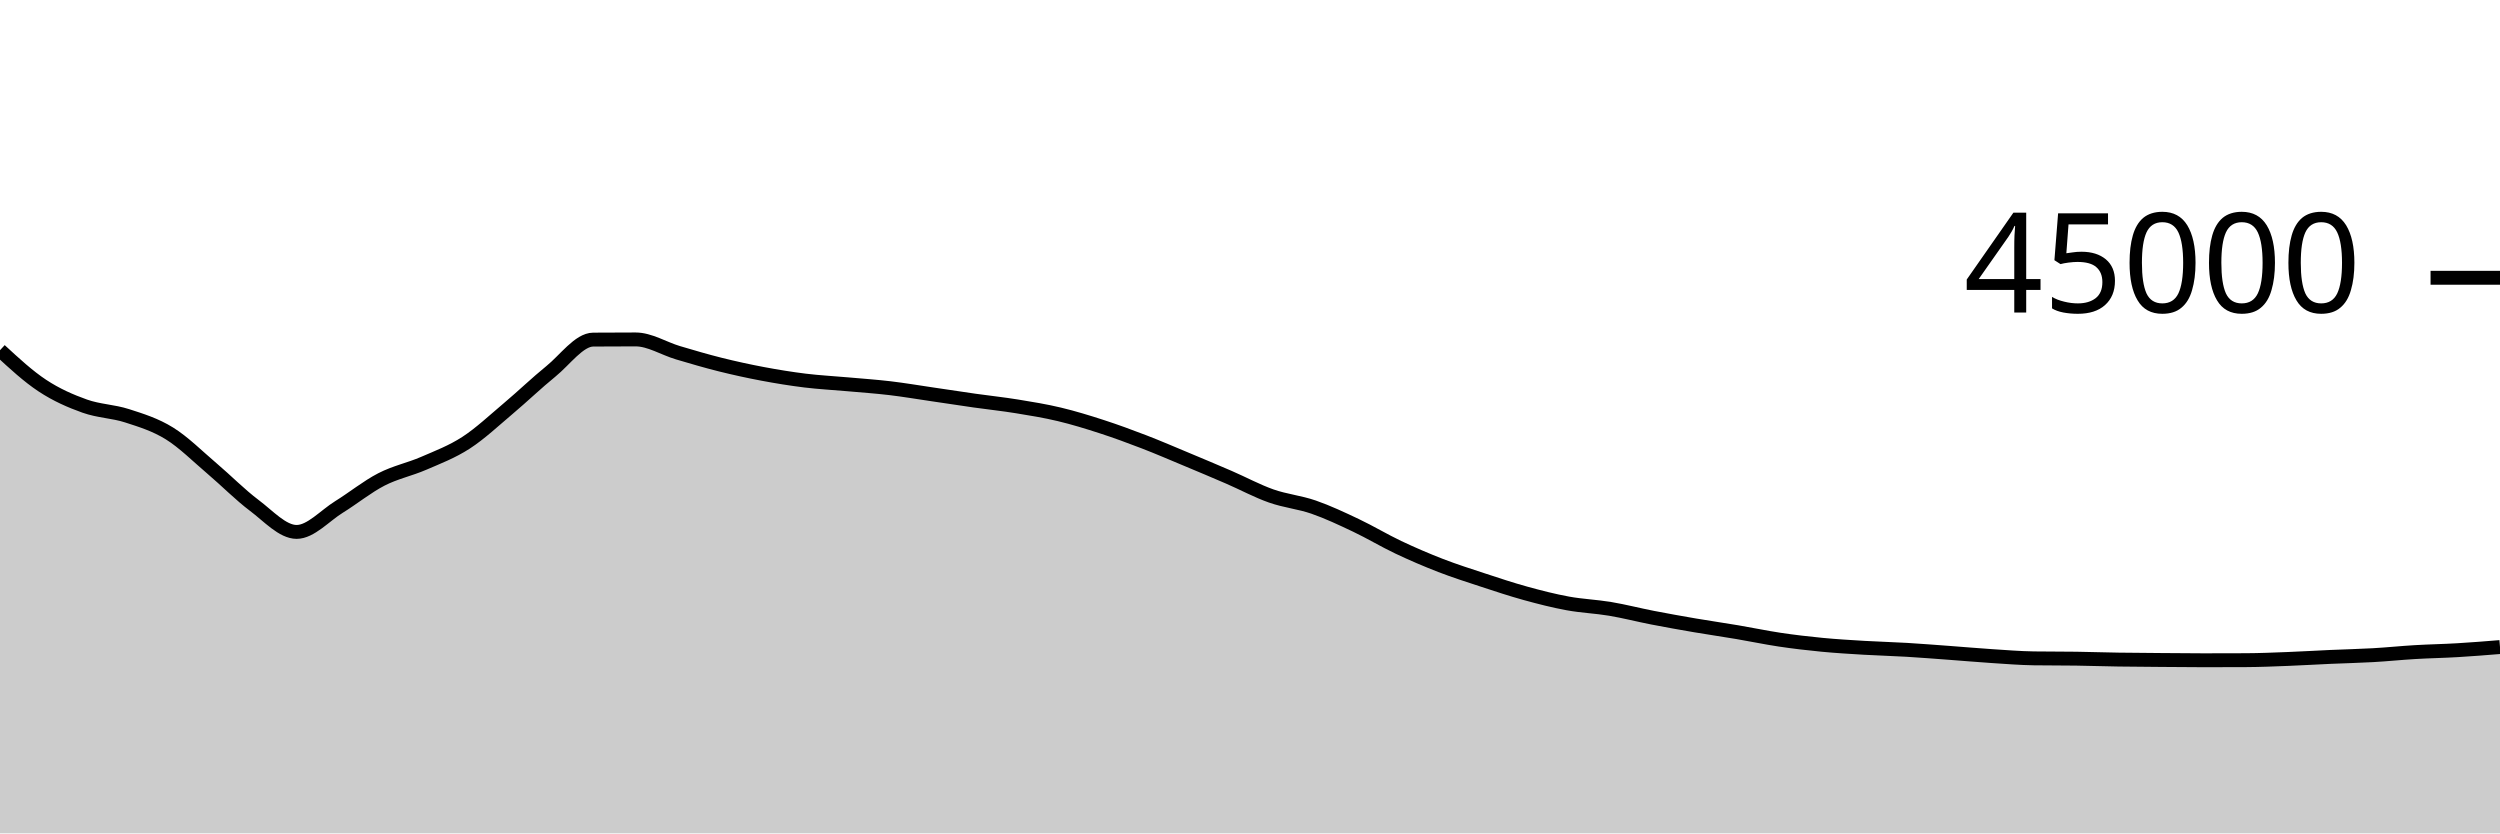
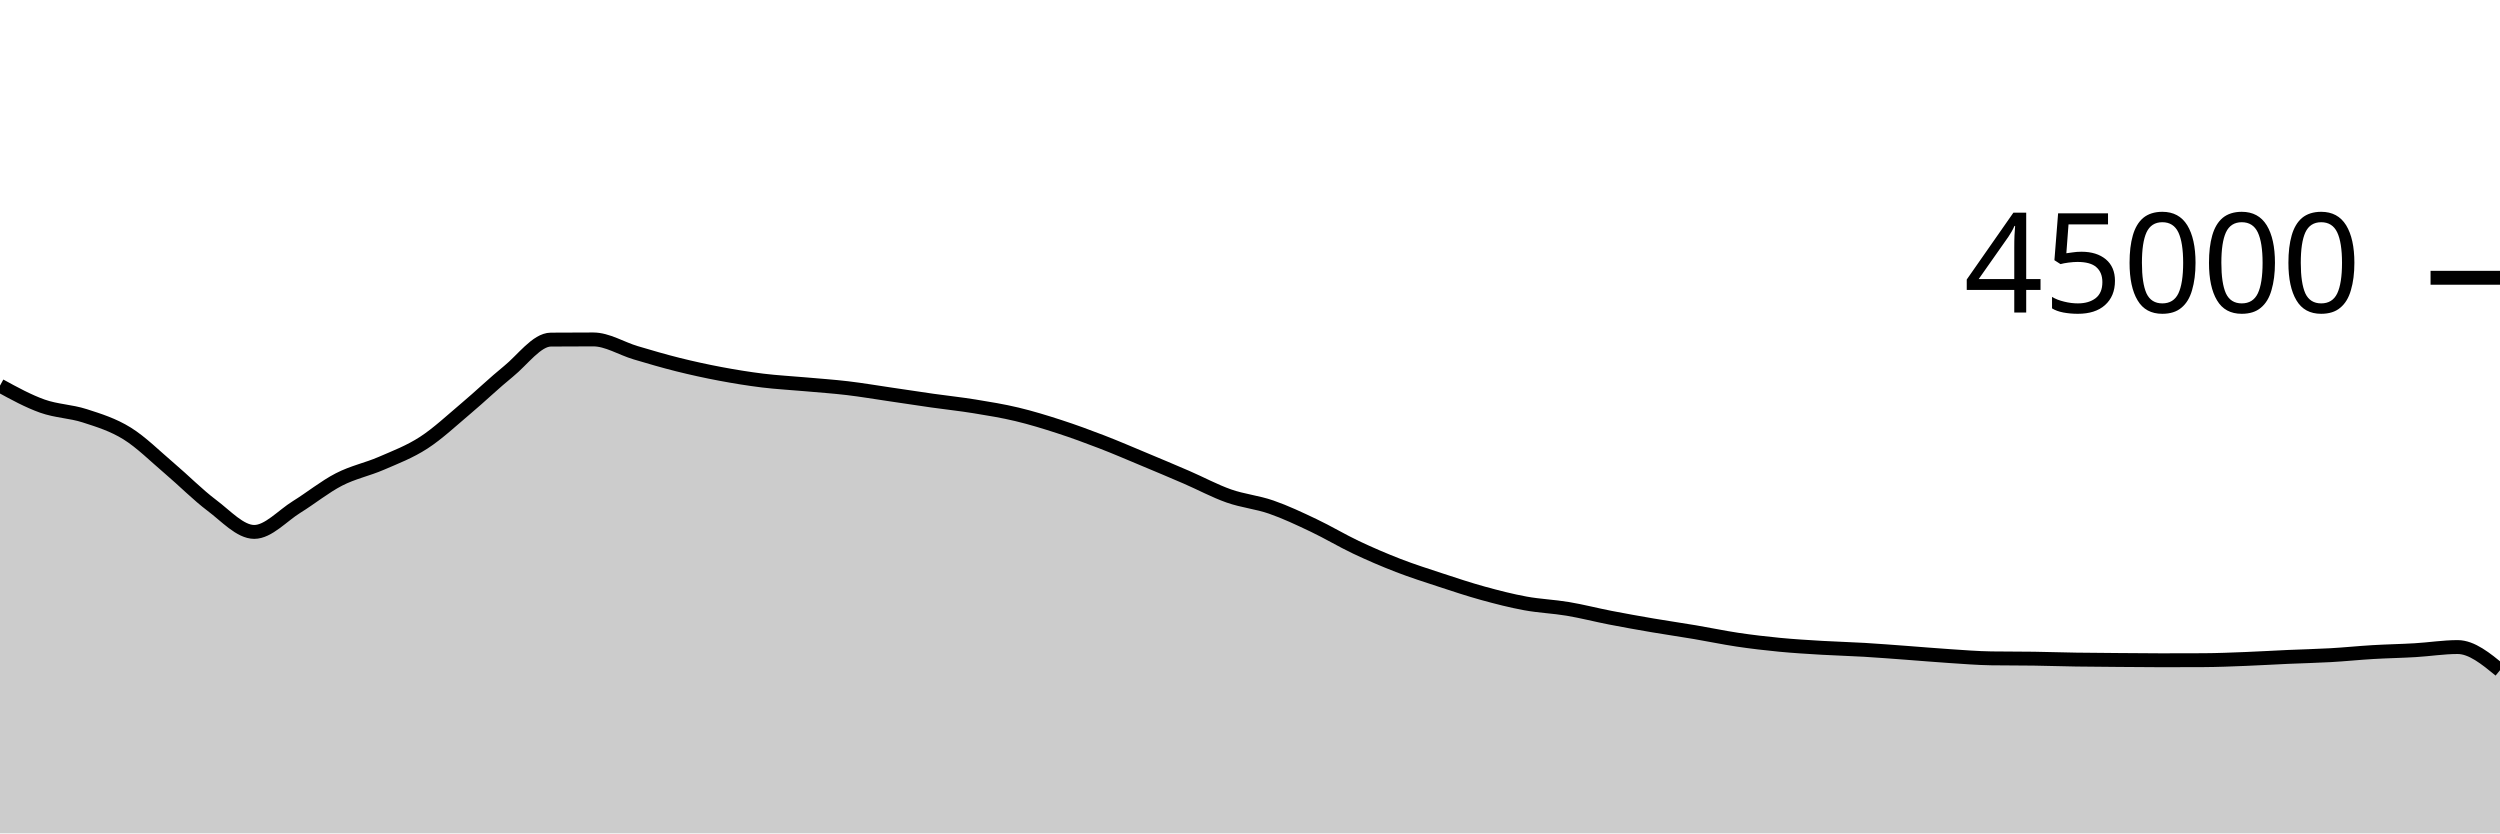
<svg xmlns="http://www.w3.org/2000/svg" viewBox="0 0 180 60">
  <g transform="translate(0,20)">
-     <path class="area" fill="rgba(0, 0, 0, 0.2)" d="M0,5.216C1.017,6.155,2.034,7.095,3.051,7.765C4.068,8.436,5.085,8.879,6.102,9.241C7.119,9.603,8.136,9.609,9.153,9.937C10.169,10.265,11.186,10.578,12.203,11.209C13.22,11.84,14.237,12.861,15.254,13.724C16.271,14.587,17.288,15.624,18.305,16.387C19.322,17.149,20.339,18.298,21.356,18.298C22.373,18.298,23.39,17.131,24.407,16.501C25.424,15.872,26.441,15.045,27.458,14.521C28.475,13.997,29.492,13.799,30.508,13.358C31.525,12.917,32.542,12.534,33.559,11.875C34.576,11.215,35.593,10.256,36.61,9.4C37.627,8.544,38.644,7.564,39.661,6.739C40.678,5.914,41.695,4.458,42.712,4.451C43.729,4.443,44.746,4.439,45.763,4.439C46.78,4.439,47.797,5.095,48.814,5.397C49.831,5.699,50.847,5.998,51.864,6.252C52.881,6.505,53.898,6.728,54.915,6.919C55.932,7.111,56.949,7.276,57.966,7.401C58.983,7.526,60,7.576,61.017,7.668C62.034,7.759,63.051,7.828,64.068,7.948C65.085,8.069,66.102,8.243,67.119,8.392C68.136,8.541,69.153,8.698,70.169,8.843C71.186,8.987,72.203,9.094,73.22,9.259C74.237,9.424,75.254,9.59,76.271,9.833C77.288,10.076,78.305,10.388,79.322,10.718C80.339,11.048,81.356,11.422,82.373,11.814C83.39,12.206,84.407,12.646,85.424,13.07C86.441,13.495,87.458,13.921,88.475,14.361C89.492,14.801,90.508,15.352,91.525,15.71C92.542,16.069,93.559,16.159,94.576,16.511C95.593,16.864,96.61,17.344,97.627,17.826C98.644,18.308,99.661,18.922,100.678,19.404C101.695,19.885,102.712,20.322,103.729,20.716C104.746,21.109,105.763,21.432,106.78,21.766C107.797,22.1,108.814,22.439,109.831,22.719C110.847,22.999,111.864,23.26,112.881,23.446C113.898,23.633,114.915,23.668,115.932,23.839C116.949,24.01,117.966,24.274,118.983,24.472C120,24.67,121.017,24.851,122.034,25.025C123.051,25.199,124.068,25.344,125.085,25.516C126.102,25.687,127.119,25.904,128.136,26.056C129.153,26.208,130.169,26.327,131.186,26.425C132.203,26.523,133.22,26.582,134.237,26.643C135.254,26.703,136.271,26.728,137.288,26.788C138.305,26.849,139.322,26.931,140.339,27.005C141.356,27.08,142.373,27.171,143.39,27.237C144.407,27.303,145.424,27.387,146.441,27.402C147.458,27.417,148.475,27.409,149.492,27.424C150.508,27.439,151.525,27.474,152.542,27.49C153.559,27.506,154.576,27.511,155.593,27.519C156.61,27.527,157.627,27.539,158.644,27.539C159.661,27.539,160.678,27.537,161.695,27.532C162.712,27.528,163.729,27.484,164.746,27.444C165.763,27.405,166.78,27.342,167.797,27.297C168.814,27.252,169.831,27.231,170.847,27.173C171.864,27.116,172.881,27.01,173.898,26.95C174.915,26.89,175.932,26.874,176.949,26.813C177.966,26.753,178.983,26.671,180,26.588L180,40C178.983,40,177.966,40,176.949,40C175.932,40,174.915,40,173.898,40C172.881,40,171.864,40,170.847,40C169.831,40,168.814,40,167.797,40C166.78,40,165.763,40,164.746,40C163.729,40,162.712,40,161.695,40C160.678,40,159.661,40,158.644,40C157.627,40,156.61,40,155.593,40C154.576,40,153.559,40,152.542,40C151.525,40,150.508,40,149.492,40C148.475,40,147.458,40,146.441,40C145.424,40,144.407,40,143.39,40C142.373,40,141.356,40,140.339,40C139.322,40,138.305,40,137.288,40C136.271,40,135.254,40,134.237,40C133.22,40,132.203,40,131.186,40C130.169,40,129.153,40,128.136,40C127.119,40,126.102,40,125.085,40C124.068,40,123.051,40,122.034,40C121.017,40,120,40,118.983,40C117.966,40,116.949,40,115.932,40C114.915,40,113.898,40,112.881,40C111.864,40,110.847,40,109.831,40C108.814,40,107.797,40,106.78,40C105.763,40,104.746,40,103.729,40C102.712,40,101.695,40,100.678,40C99.661,40,98.644,40,97.627,40C96.61,40,95.593,40,94.576,40C93.559,40,92.542,40,91.525,40C90.508,40,89.492,40,88.475,40C87.458,40,86.441,40,85.424,40C84.407,40,83.39,40,82.373,40C81.356,40,80.339,40,79.322,40C78.305,40,77.288,40,76.271,40C75.254,40,74.237,40,73.22,40C72.203,40,71.186,40,70.169,40C69.153,40,68.136,40,67.119,40C66.102,40,65.085,40,64.068,40C63.051,40,62.034,40,61.017,40C60,40,58.983,40,57.966,40C56.949,40,55.932,40,54.915,40C53.898,40,52.881,40,51.864,40C50.847,40,49.831,40,48.814,40C47.797,40,46.78,40,45.763,40C44.746,40,43.729,40,42.712,40C41.695,40,40.678,40,39.661,40C38.644,40,37.627,40,36.61,40C35.593,40,34.576,40,33.559,40C32.542,40,31.525,40,30.508,40C29.492,40,28.475,40,27.458,40C26.441,40,25.424,40,24.407,40C23.39,40,22.373,40,21.356,40C20.339,40,19.322,40,18.305,40C17.288,40,16.271,40,15.254,40C14.237,40,13.22,40,12.203,40C11.186,40,10.169,40,9.153,40C8.136,40,7.119,40,6.102,40C5.085,40,4.068,40,3.051,40C2.034,40,1.017,40,0,40Z" />
-     <path class="line" stroke="black" fill="none" d="M0,5.216C1.017,6.155,2.034,7.095,3.051,7.765C4.068,8.436,5.085,8.879,6.102,9.241C7.119,9.603,8.136,9.609,9.153,9.937C10.169,10.265,11.186,10.578,12.203,11.209C13.22,11.84,14.237,12.861,15.254,13.724C16.271,14.587,17.288,15.624,18.305,16.387C19.322,17.149,20.339,18.298,21.356,18.298C22.373,18.298,23.39,17.131,24.407,16.501C25.424,15.872,26.441,15.045,27.458,14.521C28.475,13.997,29.492,13.799,30.508,13.358C31.525,12.917,32.542,12.534,33.559,11.875C34.576,11.215,35.593,10.256,36.61,9.4C37.627,8.544,38.644,7.564,39.661,6.739C40.678,5.914,41.695,4.458,42.712,4.451C43.729,4.443,44.746,4.439,45.763,4.439C46.78,4.439,47.797,5.095,48.814,5.397C49.831,5.699,50.847,5.998,51.864,6.252C52.881,6.505,53.898,6.728,54.915,6.919C55.932,7.111,56.949,7.276,57.966,7.401C58.983,7.526,60,7.576,61.017,7.668C62.034,7.759,63.051,7.828,64.068,7.948C65.085,8.069,66.102,8.243,67.119,8.392C68.136,8.541,69.153,8.698,70.169,8.843C71.186,8.987,72.203,9.094,73.22,9.259C74.237,9.424,75.254,9.59,76.271,9.833C77.288,10.076,78.305,10.388,79.322,10.718C80.339,11.048,81.356,11.422,82.373,11.814C83.39,12.206,84.407,12.646,85.424,13.07C86.441,13.495,87.458,13.921,88.475,14.361C89.492,14.801,90.508,15.352,91.525,15.71C92.542,16.069,93.559,16.159,94.576,16.511C95.593,16.864,96.61,17.344,97.627,17.826C98.644,18.308,99.661,18.922,100.678,19.404C101.695,19.885,102.712,20.322,103.729,20.716C104.746,21.109,105.763,21.432,106.78,21.766C107.797,22.1,108.814,22.439,109.831,22.719C110.847,22.999,111.864,23.26,112.881,23.446C113.898,23.633,114.915,23.668,115.932,23.839C116.949,24.01,117.966,24.274,118.983,24.472C120,24.67,121.017,24.851,122.034,25.025C123.051,25.199,124.068,25.344,125.085,25.516C126.102,25.687,127.119,25.904,128.136,26.056C129.153,26.208,130.169,26.327,131.186,26.425C132.203,26.523,133.22,26.582,134.237,26.643C135.254,26.703,136.271,26.728,137.288,26.788C138.305,26.849,139.322,26.931,140.339,27.005C141.356,27.08,142.373,27.171,143.39,27.237C144.407,27.303,145.424,27.387,146.441,27.402C147.458,27.417,148.475,27.409,149.492,27.424C150.508,27.439,151.525,27.474,152.542,27.49C153.559,27.506,154.576,27.511,155.593,27.519C156.61,27.527,157.627,27.539,158.644,27.539C159.661,27.539,160.678,27.537,161.695,27.532C162.712,27.528,163.729,27.484,164.746,27.444C165.763,27.405,166.78,27.342,167.797,27.297C168.814,27.252,169.831,27.231,170.847,27.173C171.864,27.116,172.881,27.01,173.898,26.95C174.915,26.89,175.932,26.874,176.949,26.813C177.966,26.753,178.983,26.671,180,26.588" />
+     <path class="area" fill="rgba(0, 0, 0, 0.2)" d="M0,7.765C1.017,8.322,2.034,8.879,3.051,9.241C4.068,9.603,5.085,9.609,6.102,9.937C7.119,10.265,8.136,10.579,9.153,11.21C10.169,11.841,11.186,12.861,12.203,13.724C13.22,14.586,14.237,15.624,15.254,16.387C16.271,17.149,17.288,18.298,18.305,18.298C19.322,18.298,20.339,17.131,21.356,16.501C22.373,15.872,23.39,15.045,24.407,14.521C25.424,13.997,26.441,13.799,27.458,13.358C28.475,12.917,29.492,12.534,30.508,11.875C31.525,11.215,32.542,10.257,33.559,9.401C34.576,8.545,35.593,7.564,36.61,6.739C37.627,5.914,38.644,4.458,39.661,4.451C40.678,4.443,41.695,4.439,42.712,4.439C43.729,4.439,44.746,5.095,45.763,5.397C46.78,5.699,47.797,5.998,48.814,6.252C49.831,6.505,50.847,6.728,51.864,6.919C52.881,7.111,53.898,7.276,54.915,7.401C55.932,7.526,56.949,7.576,57.966,7.668C58.983,7.759,60,7.828,61.017,7.948C62.034,8.069,63.051,8.243,64.068,8.392C65.085,8.541,66.102,8.698,67.119,8.843C68.136,8.987,69.153,9.094,70.169,9.259C71.186,9.424,72.203,9.59,73.22,9.833C74.237,10.076,75.254,10.388,76.271,10.718C77.288,11.048,78.305,11.422,79.322,11.814C80.339,12.206,81.356,12.646,82.373,13.07C83.39,13.495,84.407,13.921,85.424,14.361C86.441,14.801,87.458,15.352,88.475,15.71C89.492,16.068,90.508,16.157,91.525,16.51C92.542,16.863,93.559,17.344,94.576,17.827C95.593,18.309,96.61,18.922,97.627,19.404C98.644,19.885,99.661,20.322,100.678,20.716C101.695,21.109,102.712,21.432,103.729,21.766C104.746,22.1,105.763,22.439,106.78,22.719C107.797,22.999,108.814,23.26,109.831,23.446C110.847,23.633,111.864,23.668,112.881,23.839C113.898,24.01,114.915,24.274,115.932,24.472C116.949,24.67,117.966,24.851,118.983,25.025C120,25.199,121.017,25.344,122.034,25.516C123.051,25.687,124.068,25.904,125.085,26.056C126.102,26.208,127.119,26.327,128.136,26.425C129.153,26.523,130.169,26.582,131.186,26.643C132.203,26.703,133.22,26.728,134.237,26.788C135.254,26.849,136.271,26.931,137.288,27.005C138.305,27.08,139.322,27.17,140.339,27.236C141.356,27.303,142.373,27.387,143.39,27.402C144.407,27.417,145.424,27.409,146.441,27.424C147.458,27.439,148.475,27.474,149.492,27.49C150.508,27.506,151.525,27.511,152.542,27.519C153.559,27.527,154.576,27.539,155.593,27.539C156.61,27.539,157.627,27.537,158.644,27.532C159.661,27.528,160.678,27.484,161.695,27.444C162.712,27.405,163.729,27.342,164.746,27.297C165.763,27.252,166.78,27.231,167.797,27.173C168.814,27.116,169.831,27.01,170.847,26.95C171.864,26.89,172.881,26.874,173.898,26.813C174.915,26.753,175.932,26.588,176.949,26.588C177.966,26.588,178.983,27.422,180,28.255L180,40C178.983,40,177.966,40,176.949,40C175.932,40,174.915,40,173.898,40C172.881,40,171.864,40,170.847,40C169.831,40,168.814,40,167.797,40C166.78,40,165.763,40,164.746,40C163.729,40,162.712,40,161.695,40C160.678,40,159.661,40,158.644,40C157.627,40,156.61,40,155.593,40C154.576,40,153.559,40,152.542,40C151.525,40,150.508,40,149.492,40C148.475,40,147.458,40,146.441,40C145.424,40,144.407,40,143.39,40C142.373,40,141.356,40,140.339,40C139.322,40,138.305,40,137.288,40C136.271,40,135.254,40,134.237,40C133.22,40,132.203,40,131.186,40C130.169,40,129.153,40,128.136,40C127.119,40,126.102,40,125.085,40C124.068,40,123.051,40,122.034,40C121.017,40,120,40,118.983,40C117.966,40,116.949,40,115.932,40C114.915,40,113.898,40,112.881,40C111.864,40,110.847,40,109.831,40C108.814,40,107.797,40,106.78,40C105.763,40,104.746,40,103.729,40C102.712,40,101.695,40,100.678,40C99.661,40,98.644,40,97.627,40C96.61,40,95.593,40,94.576,40C93.559,40,92.542,40,91.525,40C90.508,40,89.492,40,88.475,40C87.458,40,86.441,40,85.424,40C84.407,40,83.39,40,82.373,40C81.356,40,80.339,40,79.322,40C78.305,40,77.288,40,76.271,40C75.254,40,74.237,40,73.22,40C72.203,40,71.186,40,70.169,40C69.153,40,68.136,40,67.119,40C66.102,40,65.085,40,64.068,40C63.051,40,62.034,40,61.017,40C60,40,58.983,40,57.966,40C56.949,40,55.932,40,54.915,40C53.898,40,52.881,40,51.864,40C50.847,40,49.831,40,48.814,40C47.797,40,46.78,40,45.763,40C44.746,40,43.729,40,42.712,40C41.695,40,40.678,40,39.661,40C38.644,40,37.627,40,36.61,40C35.593,40,34.576,40,33.559,40C32.542,40,31.525,40,30.508,40C29.492,40,28.475,40,27.458,40C26.441,40,25.424,40,24.407,40C23.39,40,22.373,40,21.356,40C20.339,40,19.322,40,18.305,40C17.288,40,16.271,40,15.254,40C14.237,40,13.22,40,12.203,40C11.186,40,10.169,40,9.153,40C8.136,40,7.119,40,6.102,40C5.085,40,4.068,40,3.051,40C2.034,40,1.017,40,0,40Z" />
+     <path class="line" stroke="black" fill="none" d="M0,7.765C1.017,8.322,2.034,8.879,3.051,9.241C4.068,9.603,5.085,9.609,6.102,9.937C7.119,10.265,8.136,10.579,9.153,11.21C10.169,11.841,11.186,12.861,12.203,13.724C13.22,14.586,14.237,15.624,15.254,16.387C16.271,17.149,17.288,18.298,18.305,18.298C19.322,18.298,20.339,17.131,21.356,16.501C22.373,15.872,23.39,15.045,24.407,14.521C25.424,13.997,26.441,13.799,27.458,13.358C28.475,12.917,29.492,12.534,30.508,11.875C31.525,11.215,32.542,10.257,33.559,9.401C34.576,8.545,35.593,7.564,36.61,6.739C37.627,5.914,38.644,4.458,39.661,4.451C40.678,4.443,41.695,4.439,42.712,4.439C43.729,4.439,44.746,5.095,45.763,5.397C46.78,5.699,47.797,5.998,48.814,6.252C49.831,6.505,50.847,6.728,51.864,6.919C52.881,7.111,53.898,7.276,54.915,7.401C55.932,7.526,56.949,7.576,57.966,7.668C58.983,7.759,60,7.828,61.017,7.948C62.034,8.069,63.051,8.243,64.068,8.392C65.085,8.541,66.102,8.698,67.119,8.843C68.136,8.987,69.153,9.094,70.169,9.259C71.186,9.424,72.203,9.59,73.22,9.833C74.237,10.076,75.254,10.388,76.271,10.718C77.288,11.048,78.305,11.422,79.322,11.814C80.339,12.206,81.356,12.646,82.373,13.07C83.39,13.495,84.407,13.921,85.424,14.361C86.441,14.801,87.458,15.352,88.475,15.71C89.492,16.068,90.508,16.157,91.525,16.51C92.542,16.863,93.559,17.344,94.576,17.827C95.593,18.309,96.61,18.922,97.627,19.404C98.644,19.885,99.661,20.322,100.678,20.716C101.695,21.109,102.712,21.432,103.729,21.766C104.746,22.1,105.763,22.439,106.78,22.719C107.797,22.999,108.814,23.26,109.831,23.446C110.847,23.633,111.864,23.668,112.881,23.839C113.898,24.01,114.915,24.274,115.932,24.472C116.949,24.67,117.966,24.851,118.983,25.025C120,25.199,121.017,25.344,122.034,25.516C123.051,25.687,124.068,25.904,125.085,26.056C126.102,26.208,127.119,26.327,128.136,26.425C129.153,26.523,130.169,26.582,131.186,26.643C132.203,26.703,133.22,26.728,134.237,26.788C135.254,26.849,136.271,26.931,137.288,27.005C138.305,27.08,139.322,27.17,140.339,27.236C141.356,27.303,142.373,27.387,143.39,27.402C144.407,27.417,145.424,27.409,146.441,27.424C147.458,27.439,148.475,27.474,149.492,27.49C150.508,27.506,151.525,27.511,152.542,27.519C153.559,27.527,154.576,27.539,155.593,27.539C156.61,27.539,157.627,27.537,158.644,27.532C159.661,27.528,160.678,27.484,161.695,27.444C162.712,27.405,163.729,27.342,164.746,27.297C165.763,27.252,166.78,27.231,167.797,27.173C168.814,27.116,169.831,27.01,170.847,26.95C171.864,26.89,172.881,26.874,173.898,26.813C174.915,26.753,175.932,26.588,176.949,26.588C177.966,26.588,178.983,27.422,180,28.255" />
    <path class="axis-ceiling" stroke-width="1" stroke="black" fill="none" d="M175,0L180,0" />
    <text class="axis-ceiling-label" font-family="sans-serif" text-anchor="end" font-size="10px" x="170" y="2.5">45000</text>
  </g>
</svg>
